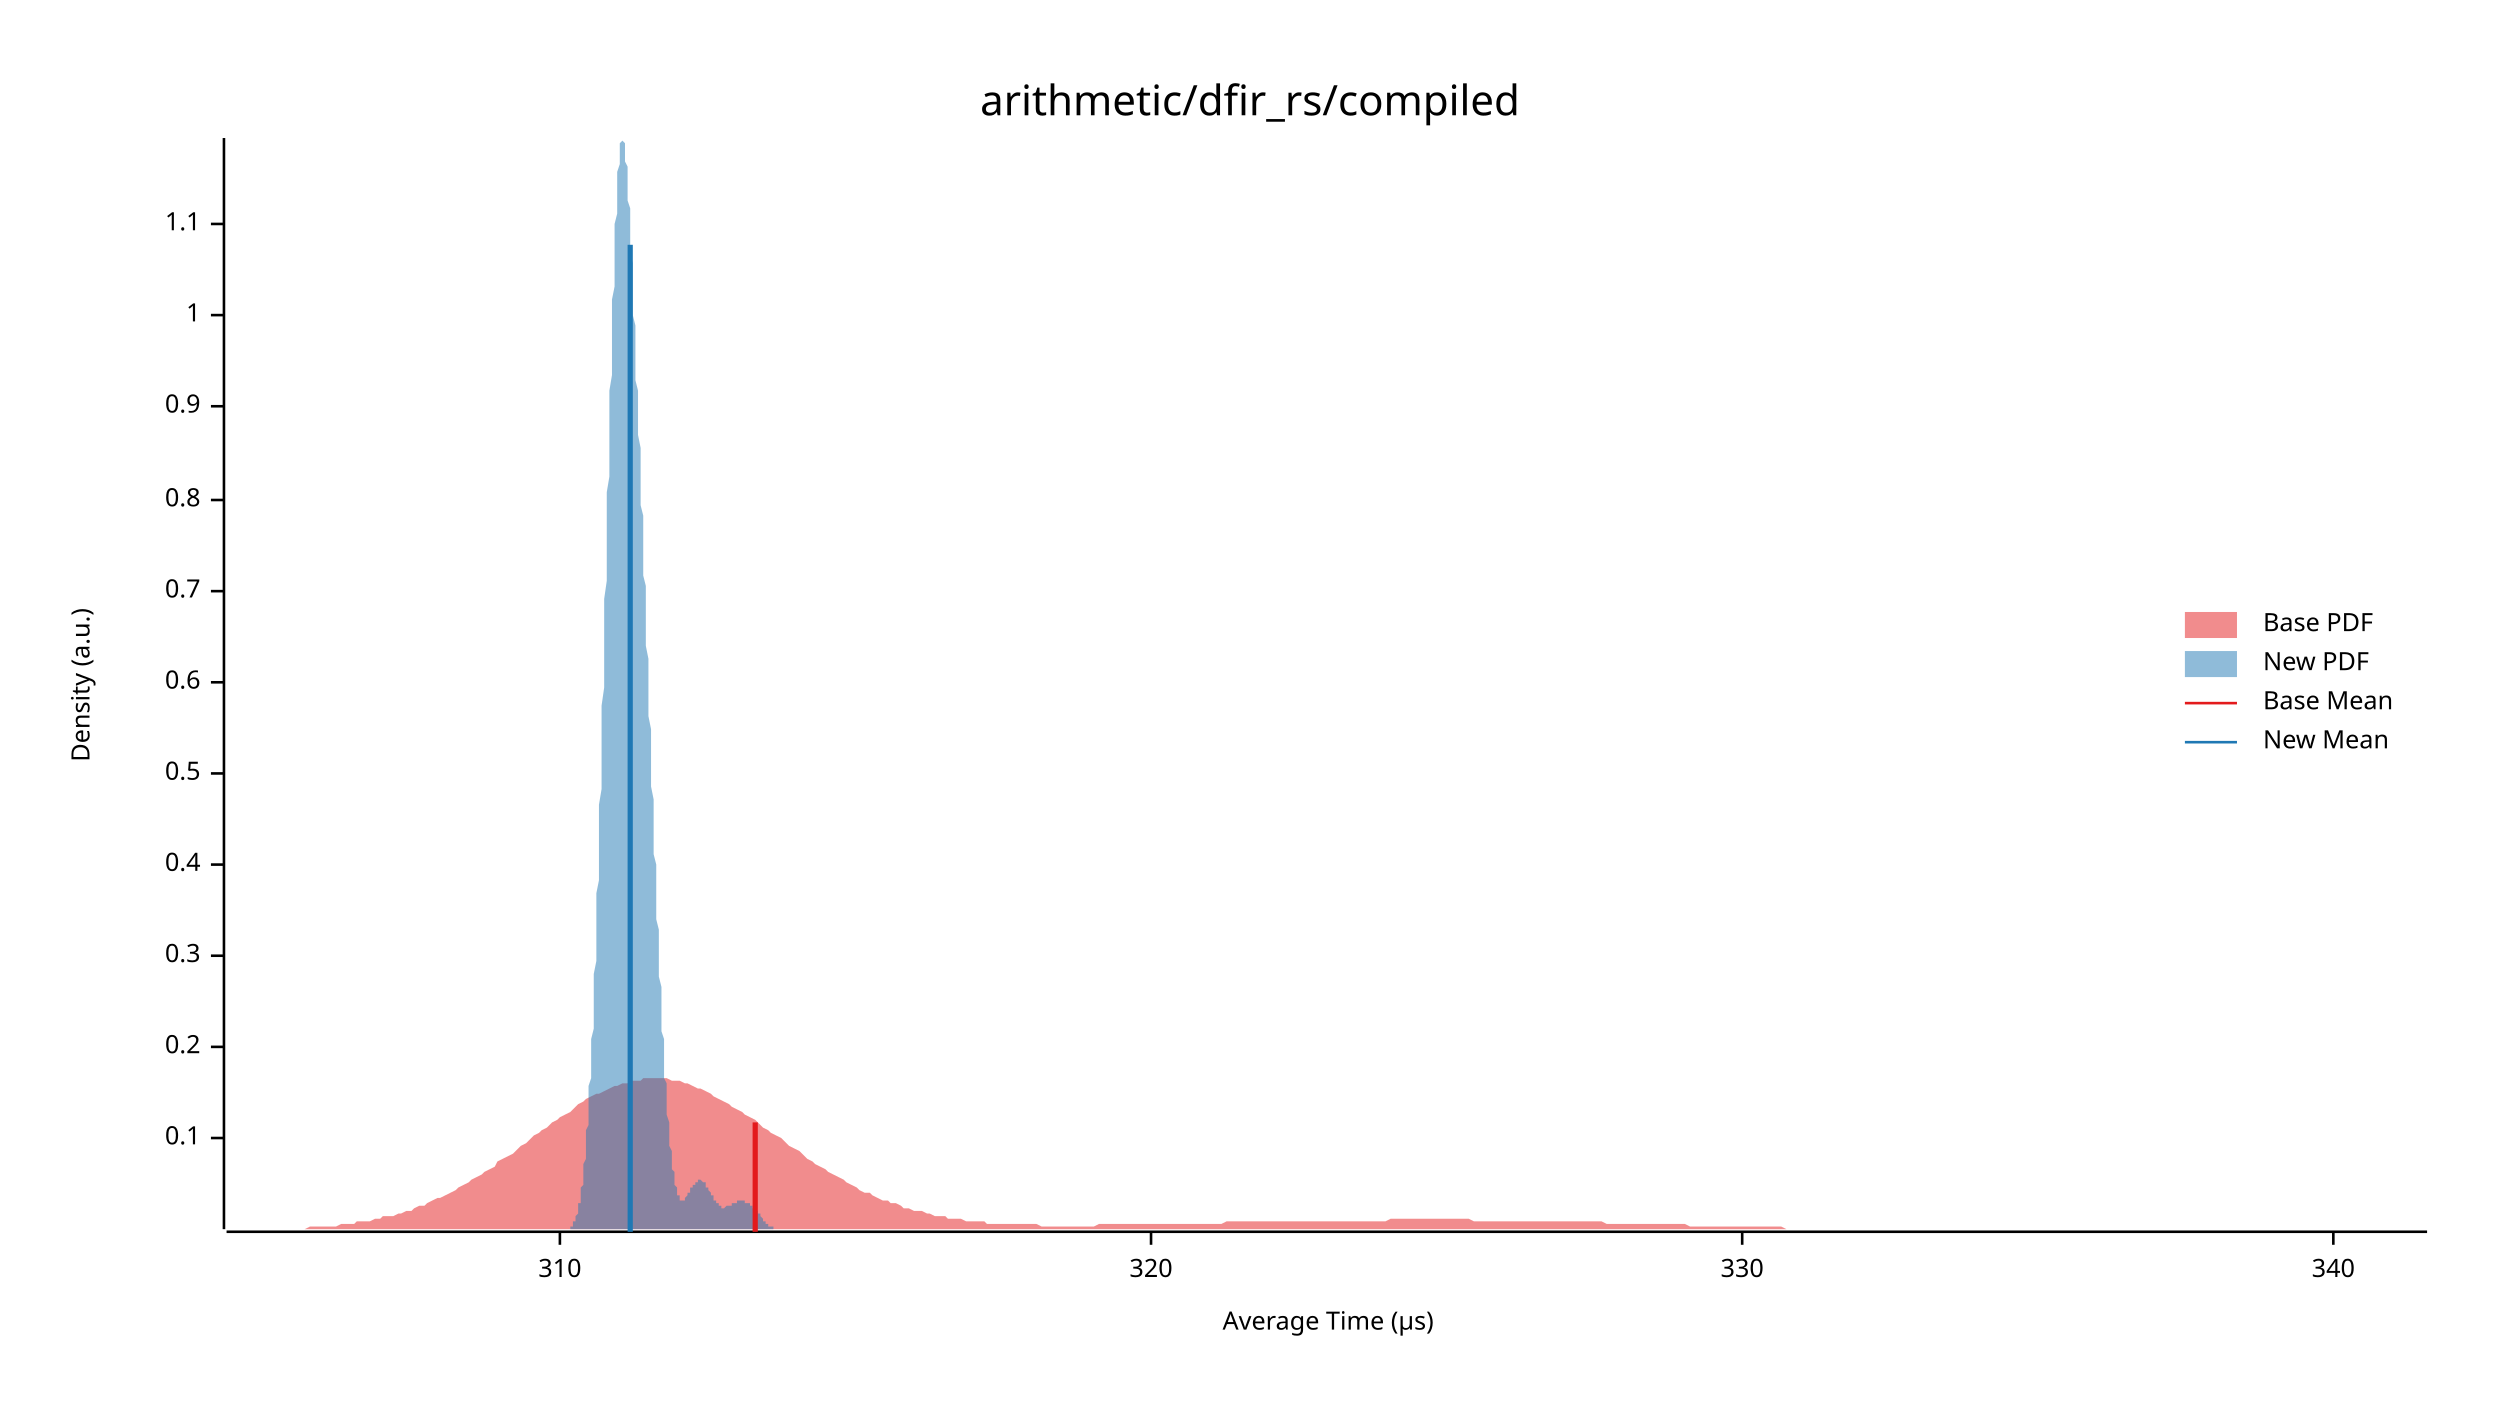
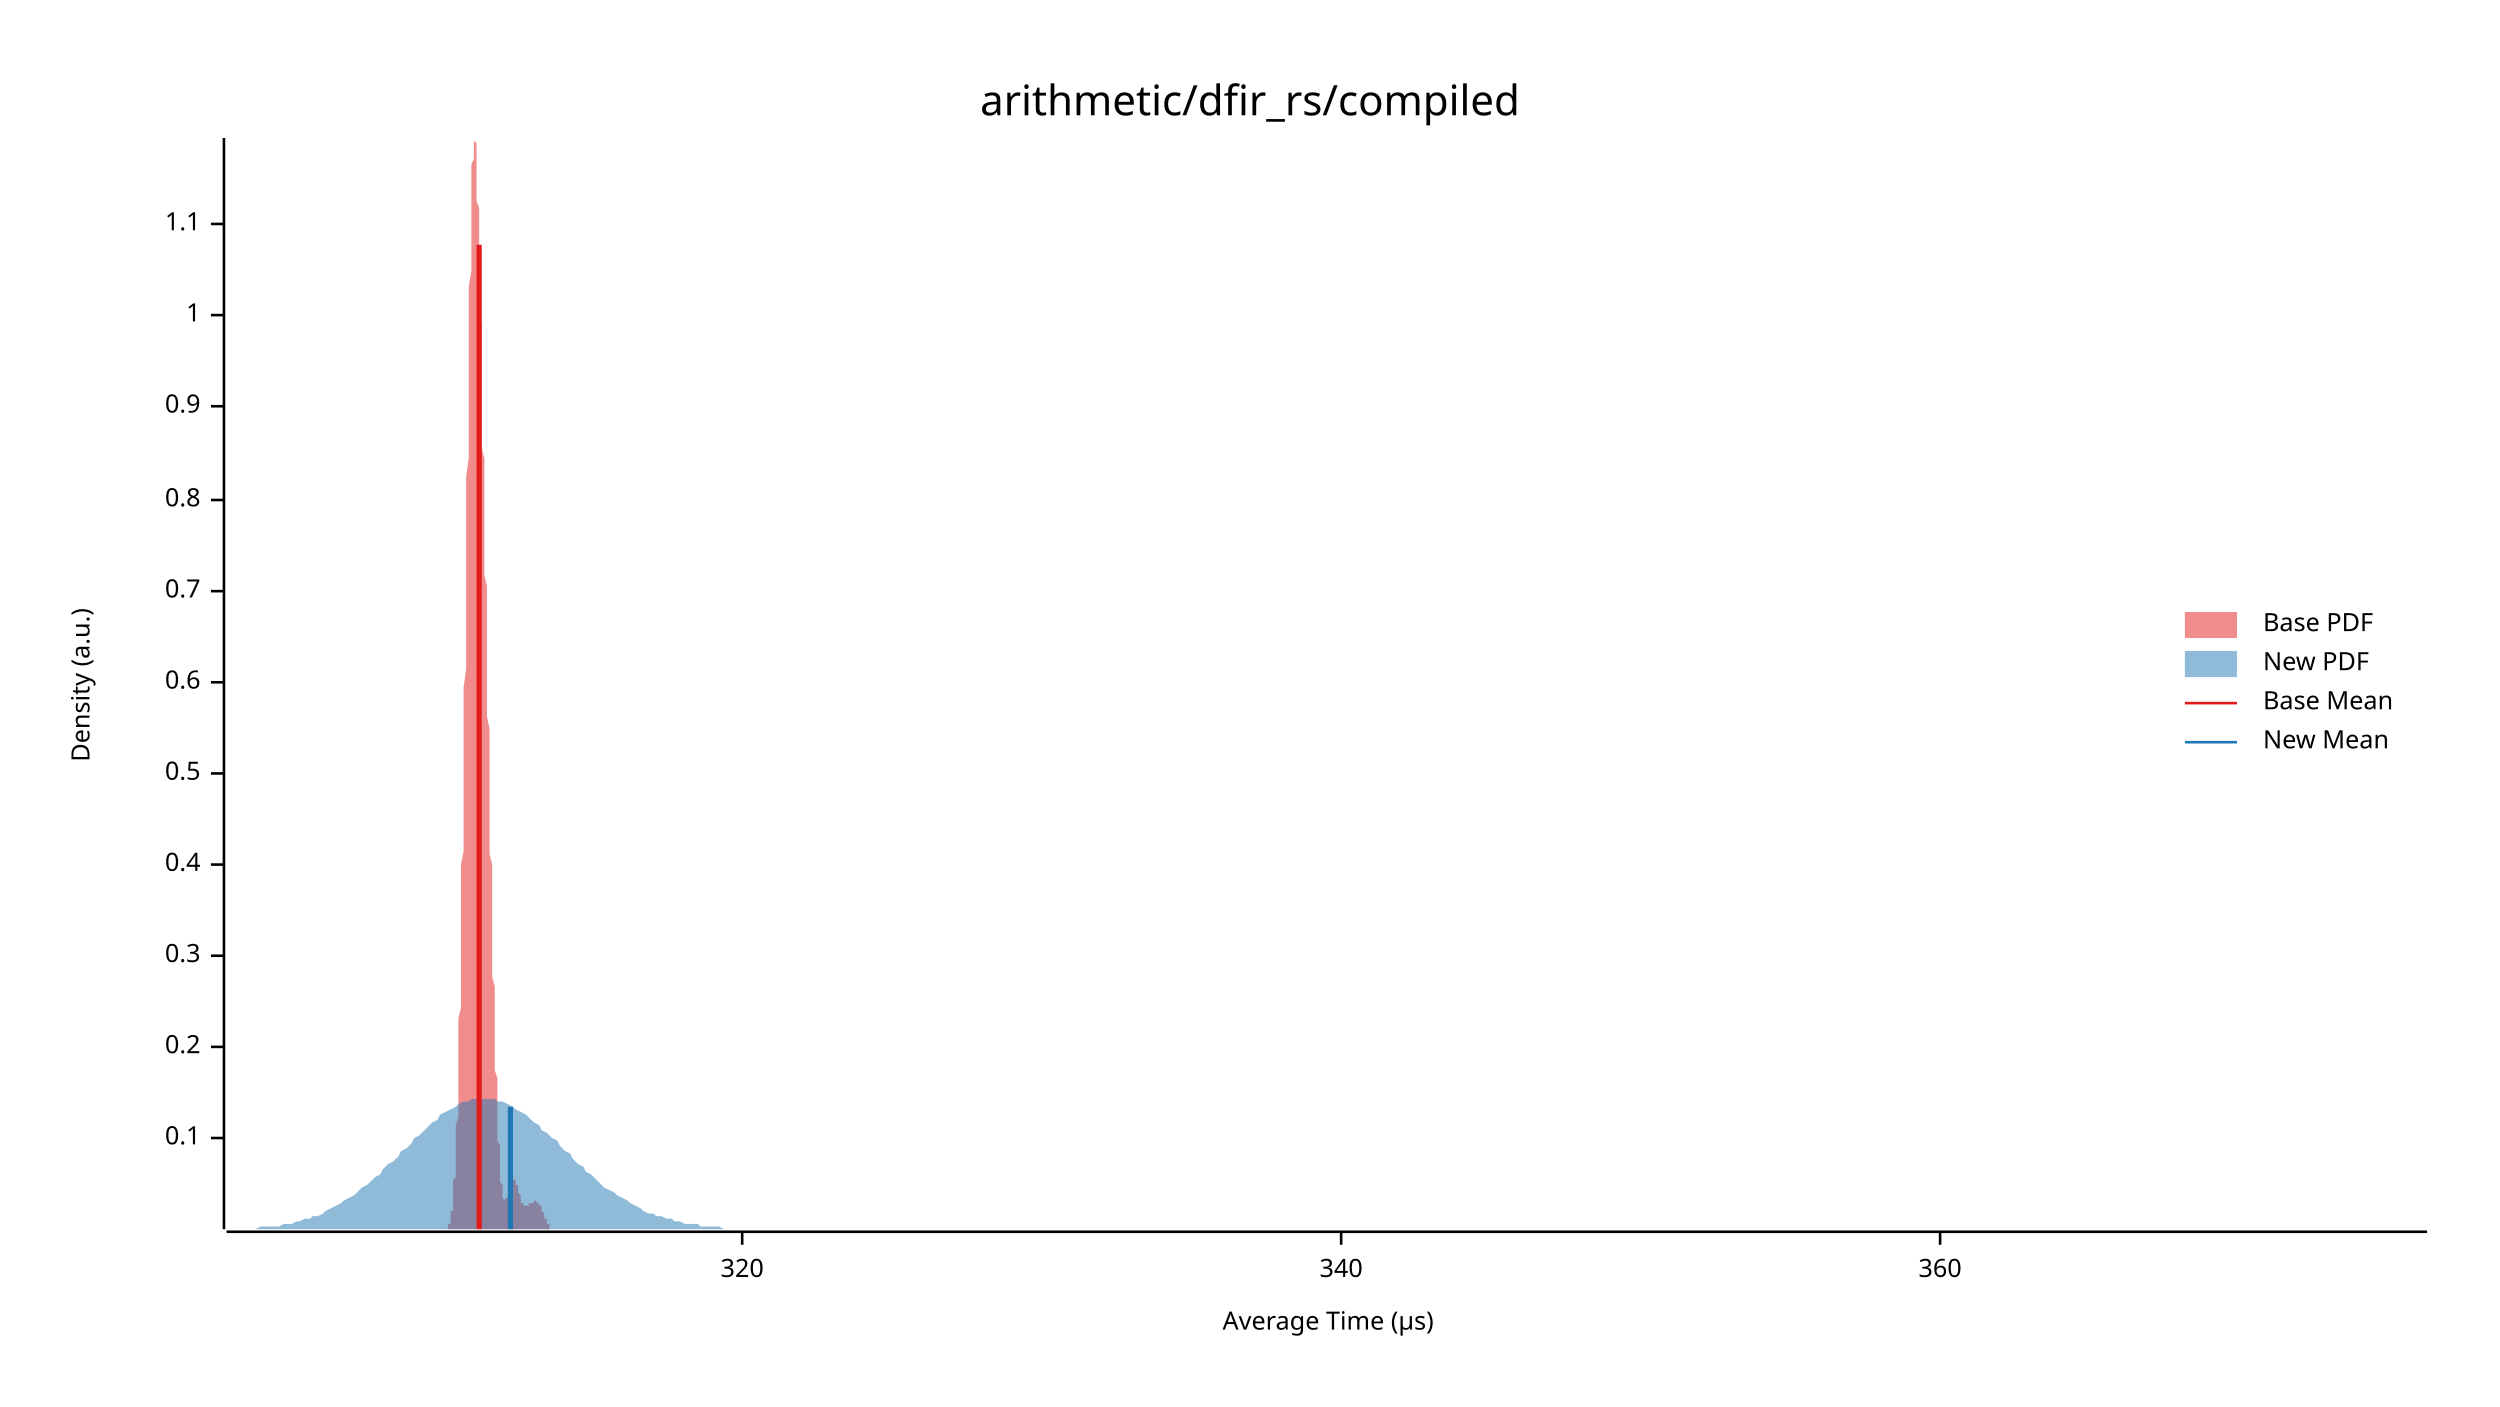
<svg xmlns="http://www.w3.org/2000/svg" width="960" height="540" viewBox="0 0 960 540">
  <text x="480" y="32" dy="0.76em" text-anchor="middle" font-family="sans-serif" font-size="16.129" opacity="1" fill="#000000">
arithmetic/dfir_rs/compiled
</text>
  <text x="27" y="263" dy="0.76em" text-anchor="middle" font-family="sans-serif" font-size="9.677" opacity="1" fill="#000000" transform="rotate(270, 27, 263)">
Density (a.u.)
</text>
  <text x="510" y="513" dy="-0.5ex" text-anchor="middle" font-family="sans-serif" font-size="9.677" opacity="1" fill="#000000">
Average Time (µs)
</text>
  <polyline fill="none" opacity="1" stroke="#000000" stroke-width="1" points="86,53 86,472 " />
  <text x="77" y="437" dy="0.5ex" text-anchor="end" font-family="sans-serif" font-size="9.677" opacity="1" fill="#000000">
0.1
</text>
  <polyline fill="none" opacity="1" stroke="#000000" stroke-width="1" points="81,437 86,437 " />
  <text x="77" y="402" dy="0.5ex" text-anchor="end" font-family="sans-serif" font-size="9.677" opacity="1" fill="#000000">
0.2
</text>
  <polyline fill="none" opacity="1" stroke="#000000" stroke-width="1" points="81,402 86,402 " />
  <text x="77" y="367" dy="0.5ex" text-anchor="end" font-family="sans-serif" font-size="9.677" opacity="1" fill="#000000">
0.3
</text>
  <polyline fill="none" opacity="1" stroke="#000000" stroke-width="1" points="81,367 86,367 " />
  <text x="77" y="332" dy="0.5ex" text-anchor="end" font-family="sans-serif" font-size="9.677" opacity="1" fill="#000000">
0.4
</text>
  <polyline fill="none" opacity="1" stroke="#000000" stroke-width="1" points="81,332 86,332 " />
  <text x="77" y="297" dy="0.5ex" text-anchor="end" font-family="sans-serif" font-size="9.677" opacity="1" fill="#000000">
0.5
</text>
  <polyline fill="none" opacity="1" stroke="#000000" stroke-width="1" points="81,297 86,297 " />
  <text x="77" y="262" dy="0.5ex" text-anchor="end" font-family="sans-serif" font-size="9.677" opacity="1" fill="#000000">
0.6
</text>
  <polyline fill="none" opacity="1" stroke="#000000" stroke-width="1" points="81,262 86,262 " />
  <text x="77" y="227" dy="0.5ex" text-anchor="end" font-family="sans-serif" font-size="9.677" opacity="1" fill="#000000">
0.7
</text>
  <polyline fill="none" opacity="1" stroke="#000000" stroke-width="1" points="81,227 86,227 " />
  <text x="77" y="192" dy="0.5ex" text-anchor="end" font-family="sans-serif" font-size="9.677" opacity="1" fill="#000000">
0.8
</text>
  <polyline fill="none" opacity="1" stroke="#000000" stroke-width="1" points="81,192 86,192 " />
  <text x="77" y="156" dy="0.5ex" text-anchor="end" font-family="sans-serif" font-size="9.677" opacity="1" fill="#000000">
0.9
</text>
  <polyline fill="none" opacity="1" stroke="#000000" stroke-width="1" points="81,156 86,156 " />
  <text x="77" y="121" dy="0.5ex" text-anchor="end" font-family="sans-serif" font-size="9.677" opacity="1" fill="#000000">
1
</text>
  <polyline fill="none" opacity="1" stroke="#000000" stroke-width="1" points="81,121 86,121 " />
  <text x="77" y="86" dy="0.5ex" text-anchor="end" font-family="sans-serif" font-size="9.677" opacity="1" fill="#000000">
1.1
</text>
  <polyline fill="none" opacity="1" stroke="#000000" stroke-width="1" points="81,86 86,86 " />
  <polyline fill="none" opacity="1" stroke="#000000" stroke-width="1" points="87,473 932,473 " />
-   <text x="215" y="483" dy="0.76em" text-anchor="middle" font-family="sans-serif" font-size="9.677" opacity="1" fill="#000000">
- 310
- </text>
-   <polyline fill="none" opacity="1" stroke="#000000" stroke-width="1" points="215,473 215,478 " />
-   <text x="442" y="483" dy="0.76em" text-anchor="middle" font-family="sans-serif" font-size="9.677" opacity="1" fill="#000000">
+   <text x="285" y="483" dy="0.76em" text-anchor="middle" font-family="sans-serif" font-size="9.677" opacity="1" fill="#000000">
320
</text>
-   <polyline fill="none" opacity="1" stroke="#000000" stroke-width="1" points="442,473 442,478 " />
-   <text x="669" y="483" dy="0.76em" text-anchor="middle" font-family="sans-serif" font-size="9.677" opacity="1" fill="#000000">
- 330
- </text>
-   <polyline fill="none" opacity="1" stroke="#000000" stroke-width="1" points="669,473 669,478 " />
-   <text x="896" y="483" dy="0.76em" text-anchor="middle" font-family="sans-serif" font-size="9.677" opacity="1" fill="#000000">
+   <polyline fill="none" opacity="1" stroke="#000000" stroke-width="1" points="285,473 285,478 " />
+   <text x="515" y="483" dy="0.76em" text-anchor="middle" font-family="sans-serif" font-size="9.677" opacity="1" fill="#000000">
340
</text>
-   <polyline fill="none" opacity="1" stroke="#000000" stroke-width="1" points="896,473 896,478 " />
-   <polygon opacity="0.5" fill="#E31A1C" points="87,472 88,472 90,472 92,472 93,472 95,472 97,472 98,472 100,472 102,472 103,472 105,472 107,472 109,472 110,472 112,472 114,472 115,472 117,472 119,471 120,471 122,471 124,471 125,471 127,471 129,471 131,470 132,470 134,470 136,470 137,469 139,469 141,469 142,469 144,468 146,468 147,467 149,467 151,467 153,466 154,466 156,465 158,465 159,464 161,463 163,463 164,462 166,461 168,460 169,460 171,459 173,458 175,457 176,456 178,455 180,454 181,453 183,452 185,451 186,450 188,449 190,448 191,446 193,445 195,444 197,443 198,442 200,440 202,439 203,438 205,436 207,435 208,434 210,433 212,431 214,430 215,429 217,428 219,427 220,426 222,424 224,423 225,422 227,421 229,420 230,420 232,419 234,418 236,417 237,417 239,416 241,416 242,415 244,415 246,415 247,414 249,414 251,414 252,414 254,414 256,414 258,415 259,415 261,415 263,416 264,416 266,417 268,418 269,418 271,419 273,420 274,421 276,422 278,423 280,424 281,425 283,426 285,427 286,428 288,429 290,430 291,431 293,433 295,434 296,435 298,436 300,437 302,439 303,440 305,441 307,442 308,443 310,445 312,446 313,447 315,448 317,449 318,450 320,451 322,452 324,453 325,454 327,455 329,456 330,457 332,458 334,458 335,459 337,460 339,461 341,461 342,462 344,462 346,463 347,464 349,464 351,465 352,465 354,465 356,466 357,466 359,467 361,467 363,467 364,468 366,468 368,468 369,468 371,469 373,469 374,469 376,469 378,469 379,470 381,470 383,470 385,470 386,470 388,470 390,470 391,470 393,470 395,470 396,470 398,470 400,471 401,471 403,471 405,471 407,471 408,471 410,471 412,471 413,471 415,471 417,471 418,471 420,471 422,470 423,470 425,470 427,470 429,470 430,470 432,470 434,470 435,470 437,470 439,470 440,470 442,470 444,470 445,470 447,470 449,470 451,470 452,470 454,470 456,470 457,470 459,470 461,470 462,470 464,470 466,470 468,470 469,470 471,469 473,469 474,469 476,469 478,469 479,469 481,469 483,469 484,469 486,469 488,469 490,469 491,469 493,469 495,469 496,469 498,469 500,469 501,469 503,469 505,469 506,469 508,469 510,469 512,469 513,469 515,469 517,469 518,469 520,469 522,469 523,469 525,469 527,469 528,469 530,469 532,469 534,468 535,468 537,468 539,468 540,468 542,468 544,468 545,468 547,468 549,468 550,468 552,468 554,468 556,468 557,468 559,468 561,468 562,468 564,468 566,469 567,469 569,469 571,469 573,469 574,469 576,469 578,469 579,469 581,469 583,469 584,469 586,469 588,469 589,469 591,469 593,469 595,469 596,469 598,469 600,469 601,469 603,469 605,469 606,469 608,469 610,469 611,469 613,469 615,469 617,470 618,470 620,470 622,470 623,470 625,470 627,470 628,470 630,470 632,470 633,470 635,470 637,470 639,470 640,470 642,470 644,470 645,470 647,470 649,471 650,471 652,471 654,471 655,471 657,471 659,471 661,471 662,471 664,471 666,471 667,471 669,471 671,471 672,471 674,471 676,471 677,471 679,471 681,471 683,471 684,471 686,472 688,472 689,472 691,472 693,472 694,472 696,472 698,472 700,472 701,472 703,472 705,472 706,472 708,472 710,472 711,472 713,472 715,472 716,472 718,472 720,472 722,472 723,472 725,472 727,472 728,472 730,472 732,472 733,472 735,472 737,472 738,472 740,472 742,472 744,472 745,472 747,472 749,472 750,472 752,472 754,472 755,472 757,472 759,472 760,472 762,472 764,472 766,472 767,472 769,472 771,472 772,472 774,472 776,472 777,472 779,472 781,472 782,472 784,472 786,472 788,472 789,472 791,472 793,472 794,472 796,472 798,472 799,472 801,472 803,472 804,472 806,472 808,472 810,472 811,472 813,472 815,472 816,472 818,472 820,472 821,472 823,472 825,472 827,472 828,472 830,472 832,472 833,472 835,472 837,472 838,472 840,472 842,472 843,472 845,472 847,472 849,472 850,472 852,472 854,472 855,472 857,472 859,472 860,472 862,472 864,472 865,472 867,472 869,472 871,472 872,472 874,472 876,472 877,472 879,472 881,472 882,472 884,472 886,472 887,472 889,472 891,472 893,472 894,472 896,472 898,472 899,472 901,472 903,472 904,472 906,472 908,472 909,472 911,472 913,472 915,472 916,472 918,472 920,472 921,472 923,472 925,472 926,472 928,472 930,472 932,472 932,472 87,472 " />
-   <polygon opacity="0.5" fill="#1F78B4" points="217,472 217,472 217,472 217,472 217,472 218,472 218,472 218,472 218,472 218,472 218,472 219,472 219,471 219,471 219,471 219,471 219,471 220,471 220,470 220,470 220,470 220,470 220,469 221,469 221,469 221,468 221,468 221,467 221,467 222,466 222,465 222,465 222,464 222,463 222,462 223,462 223,461 223,460 223,459 223,457 223,456 224,455 224,453 224,452 224,450 224,449 224,447 225,445 225,443 225,441 225,439 225,436 225,434 226,432 226,429 226,426 226,423 226,420 226,417 227,414 227,410 227,407 227,403 227,399 228,395 228,391 228,387 228,383 228,378 228,374 229,369 229,364 229,359 229,354 229,349 229,343 230,338 230,332 230,327 230,321 230,315 230,309 231,303 231,296 231,290 231,284 231,277 231,271 232,264 232,257 232,251 232,244 232,237 232,230 233,223 233,217 233,210 233,203 233,196 233,189 234,183 234,176 234,169 234,163 234,156 234,150 235,144 235,138 235,132 235,126 235,120 235,115 236,110 236,104 236,99 236,95 236,90 236,86 237,82 237,78 237,75 237,71 237,68 237,66 238,63 238,61 238,59 238,58 238,56 238,55 239,54 239,54 239,54 239,53 239,54 239,54 240,55 240,56 240,57 240,59 240,60 240,62 241,64 241,67 241,69 241,72 241,74 241,77 242,80 242,84 242,87 242,90 242,94 242,98 243,101 243,105 243,109 243,113 243,117 243,121 244,125 244,129 244,133 244,137 244,142 244,146 245,150 245,154 245,159 245,163 245,167 246,172 246,176 246,181 246,185 246,189 246,194 247,198 247,203 247,207 247,212 247,216 247,221 248,225 248,230 248,234 248,239 248,243 248,248 249,253 249,257 249,262 249,266 249,271 249,275 250,280 250,284 250,289 250,293 250,298 250,302 251,307 251,311 251,315 251,320 251,324 251,328 252,332 252,336 252,341 252,345 252,349 252,353 253,357 253,361 253,364 253,368 253,372 253,375 254,379 254,383 254,386 254,389 254,393 254,396 255,399 255,402 255,405 255,408 255,411 255,414 256,416 256,419 256,421 256,424 256,426 256,428 257,431 257,433 257,435 257,437 257,438 257,440 258,442 258,444 258,445 258,446 258,448 258,449 259,450 259,451 259,453 259,454 259,454 259,455 260,456 260,457 260,457 260,458 260,459 260,459 261,459 261,460 261,460 261,460 261,460 261,461 262,461 262,461 262,461 262,461 262,461 262,461 263,461 263,460 263,460 263,460 263,460 263,460 264,459 264,459 264,459 264,459 264,458 265,458 265,458 265,457 265,457 265,457 265,456 266,456 266,456 266,456 266,455 266,455 266,455 267,455 267,454 267,454 267,454 267,454 267,454 268,454 268,454 268,453 268,453 268,453 268,453 269,453 269,453 269,453 269,453 269,453 269,453 270,454 270,454 270,454 270,454 270,454 270,454 271,454 271,455 271,455 271,455 271,455 271,456 272,456 272,456 272,456 272,457 272,457 272,457 273,458 273,458 273,458 273,458 273,459 273,459 274,459 274,460 274,460 274,460 274,460 274,461 275,461 275,461 275,461 275,462 275,462 275,462 276,462 276,462 276,463 276,463 276,463 276,463 277,463 277,463 277,463 277,463 277,463 277,464 278,464 278,464 278,464 278,464 278,464 278,464 279,463 279,463 279,463 279,463 279,463 279,463 280,463 280,463 280,463 280,463 280,463 280,463 281,463 281,463 281,462 281,462 281,462 281,462 282,462 282,462 282,462 282,462 282,462 283,462 283,462 283,462 283,462 283,462 283,461 284,461 284,461 284,461 284,461 284,461 284,461 285,461 285,461 285,461 285,461 285,461 285,461 286,461 286,461 286,461 286,461 286,461 286,462 287,462 287,462 287,462 287,462 287,462 287,462 288,462 288,462 288,462 288,462 288,463 288,463 289,463 289,463 289,463 289,463 289,463 289,464 290,464 290,464 290,464 290,464 290,465 290,465 291,465 291,465 291,465 291,466 291,466 291,466 292,466 292,467 292,467 292,467 292,467 292,467 293,468 293,468 293,468 293,468 293,469 293,469 294,469 294,469 294,469 294,469 294,470 294,470 295,470 295,470 295,470 295,470 295,471 295,471 296,471 296,471 296,471 296,471 296,471 296,471 297,471 297,472 297,472 297,472 297,472 297,472 298,472 298,472 298,472 298,472 298,472 298,472 299,472 299,472 299,472 299,472 299,472 299,472 300,472 300,472 300,472 300,472 300,472 300,472 301,472 301,472 217,472 " />
-   <polyline fill="none" opacity="1" stroke="#E31A1C" stroke-width="2" points="290,473 290,431 " />
-   <polyline fill="none" opacity="1" stroke="#1F78B4" stroke-width="2" points="242,473 242,94 " />
+   <polyline fill="none" opacity="1" stroke="#000000" stroke-width="1" points="515,473 515,478 " />
+   <text x="745" y="483" dy="0.76em" text-anchor="middle" font-family="sans-serif" font-size="9.677" opacity="1" fill="#000000">
+ 360
+ </text>
+   <polyline fill="none" opacity="1" stroke="#000000" stroke-width="1" points="745,473 745,478 " />
+   <polygon opacity="0.5" fill="#E31A1C" points="171,472 171,472 171,472 171,472 171,472 171,472 171,472 172,472 172,472 172,472 172,472 172,472 172,471 172,471 172,471 172,471 172,471 172,471 172,470 173,470 173,470 173,470 173,469 173,469 173,468 173,468 173,468 173,467 173,467 173,466 173,465 174,465 174,464 174,463 174,462 174,462 174,461 174,460 174,459 174,457 174,456 174,455 174,453 175,452 175,450 175,449 175,447 175,445 175,443 175,441 175,439 175,436 175,434 175,432 176,429 176,426 176,423 176,420 176,417 176,414 176,410 176,407 176,403 176,399 176,395 176,391 177,387 177,383 177,378 177,374 177,369 177,364 177,359 177,354 177,349 177,343 177,338 177,332 178,327 178,321 178,315 178,309 178,303 178,296 178,290 178,284 178,277 178,271 178,264 179,257 179,251 179,244 179,237 179,230 179,223 179,217 179,210 179,203 179,196 179,189 179,183 180,176 180,169 180,163 180,156 180,150 180,144 180,138 180,132 180,126 180,120 180,115 180,110 181,104 181,99 181,95 181,90 181,86 181,82 181,78 181,75 181,71 181,68 181,66 181,63 182,61 182,59 182,58 182,56 182,55 182,54 182,54 182,54 182,53 182,54 182,54 183,55 183,56 183,57 183,59 183,60 183,62 183,64 183,67 183,69 183,72 183,74 183,77 184,80 184,84 184,87 184,90 184,94 184,98 184,101 184,105 184,109 184,113 184,117 184,121 185,125 185,129 185,133 185,137 185,142 185,146 185,150 185,154 185,159 185,163 185,167 185,172 186,176 186,181 186,185 186,189 186,194 186,198 186,203 186,207 186,212 186,216 186,221 187,225 187,230 187,234 187,239 187,243 187,248 187,253 187,257 187,262 187,266 187,271 187,275 188,280 188,284 188,289 188,293 188,298 188,302 188,307 188,311 188,315 188,320 188,324 188,328 189,332 189,336 189,341 189,345 189,349 189,353 189,357 189,361 189,364 189,368 189,372 189,375 190,379 190,383 190,386 190,389 190,393 190,396 190,399 190,402 190,405 190,408 190,411 191,414 191,416 191,419 191,421 191,424 191,426 191,428 191,431 191,433 191,435 191,437 191,438 192,440 192,442 192,444 192,445 192,446 192,448 192,449 192,450 192,451 192,453 192,454 192,454 193,455 193,456 193,457 193,457 193,458 193,459 193,459 193,459 193,460 193,460 193,460 193,460 194,461 194,461 194,461 194,461 194,461 194,461 194,461 194,460 194,460 194,460 194,460 195,460 195,460 195,459 195,459 195,459 195,459 195,458 195,458 195,458 195,457 195,457 195,457 196,456 196,456 196,456 196,456 196,455 196,455 196,455 196,455 196,454 196,454 196,454 196,454 197,454 197,454 197,454 197,453 197,453 197,453 197,453 197,453 197,453 197,453 197,453 198,453 198,453 198,454 198,454 198,454 198,454 198,454 198,454 198,454 198,455 198,455 198,455 199,455 199,456 199,456 199,456 199,456 199,457 199,457 199,457 199,458 199,458 199,458 199,458 200,459 200,459 200,459 200,460 200,460 200,460 200,460 200,461 200,461 200,461 200,461 200,462 201,462 201,462 201,462 201,462 201,463 201,463 201,463 201,463 201,463 201,463 201,463 202,463 202,463 202,463 202,464 202,464 202,464 202,464 202,464 202,464 202,463 202,463 202,463 203,463 203,463 203,463 203,463 203,463 203,463 203,463 203,463 203,463 203,463 203,463 203,462 204,462 204,462 204,462 204,462 204,462 204,462 204,462 204,462 204,462 204,462 204,462 204,462 205,462 205,461 205,461 205,461 205,461 205,461 205,461 205,461 205,461 205,461 205,461 206,461 206,461 206,461 206,461 206,461 206,461 206,461 206,461 206,462 206,462 206,462 206,462 207,462 207,462 207,462 207,462 207,462 207,462 207,462 207,463 207,463 207,463 207,463 207,463 208,463 208,463 208,464 208,464 208,464 208,464 208,464 208,465 208,465 208,465 208,465 208,465 209,466 209,466 209,466 209,466 209,467 209,467 209,467 209,467 209,467 209,468 209,468 210,468 210,468 210,469 210,469 210,469 210,469 210,469 210,469 210,470 210,470 210,470 210,470 211,470 211,470 211,471 211,471 211,471 211,471 211,471 211,471 211,471 211,471 211,471 211,472 212,472 212,472 212,472 212,472 212,472 212,472 212,472 212,472 212,472 212,472 212,472 213,472 213,472 213,472 213,472 213,472 213,472 213,472 213,472 213,472 213,472 213,472 213,472 213,472 171,472 " />
+   <polygon opacity="0.5" fill="#1F78B4" points="87,472 88,472 90,472 92,472 93,472 95,472 97,472 98,472 100,471 102,471 103,471 105,471 107,471 109,470 110,470 112,470 114,469 115,469 117,468 119,468 120,467 122,467 124,466 125,465 127,464 129,463 131,462 132,461 134,460 136,459 137,458 139,456 141,455 142,454 144,452 146,451 147,449 149,447 151,446 153,444 154,442 156,441 158,439 159,437 161,436 163,434 164,433 166,431 168,430 169,428 171,427 173,426 175,425 176,424 178,423 180,423 181,422 183,422 185,422 186,422 188,422 190,422 191,423 193,423 195,424 197,425 198,426 200,427 202,428 203,429 205,431 207,432 208,434 210,435 212,437 214,438 215,440 217,442 219,443 220,445 222,447 224,448 225,450 227,451 229,453 230,454 232,456 234,457 236,458 237,459 239,460 241,461 242,462 244,463 246,464 247,465 249,466 251,466 252,467 254,467 256,468 258,468 259,469 261,469 263,470 264,470 266,470 268,470 269,471 271,471 273,471 274,471 276,471 278,472 280,472 281,472 283,472 285,472 286,472 288,472 290,472 291,472 293,472 295,472 296,472 298,472 300,472 302,472 303,472 305,472 307,472 308,472 310,472 312,472 313,472 315,472 317,472 318,472 320,472 322,472 324,472 325,472 327,472 329,472 330,472 332,472 334,472 335,472 337,472 339,472 341,472 342,472 344,472 346,472 347,472 349,472 351,472 352,472 354,472 356,472 357,472 359,472 361,472 363,472 364,472 366,472 368,472 369,472 371,472 373,472 374,472 376,472 378,472 379,472 381,472 383,472 385,472 386,472 388,472 390,472 391,472 393,472 395,472 396,472 398,472 400,472 401,472 403,472 405,472 407,472 408,472 410,472 412,472 413,472 415,472 417,472 418,472 420,472 422,472 423,472 425,472 427,472 429,472 430,472 432,472 434,472 435,472 437,472 439,472 440,472 442,472 444,472 445,472 447,472 449,472 451,472 452,472 454,472 456,472 457,472 459,472 461,472 462,472 464,472 466,472 468,472 469,472 471,472 473,472 474,472 476,472 478,472 479,472 481,472 483,472 484,472 486,472 488,472 490,472 491,472 493,472 495,472 496,472 498,472 500,472 501,472 503,472 505,472 506,472 508,472 510,472 512,472 513,472 515,472 517,472 518,472 520,472 522,472 523,472 525,472 527,472 528,472 530,472 532,472 534,472 535,472 537,472 539,472 540,472 542,472 544,472 545,472 547,472 549,472 550,472 552,472 554,472 556,472 557,472 559,472 561,472 562,472 564,472 566,472 567,472 569,472 571,472 573,472 574,472 576,472 578,472 579,472 581,472 583,472 584,472 586,472 588,472 589,472 591,472 593,472 595,472 596,472 598,472 600,472 601,472 603,472 605,472 606,472 608,472 610,472 611,472 613,472 615,472 617,472 618,472 620,472 622,472 623,472 625,472 627,472 628,472 630,472 632,472 633,472 635,472 637,472 639,472 640,472 642,472 644,472 645,472 647,472 649,472 650,472 652,472 654,472 655,472 657,472 659,472 661,472 662,472 664,472 666,472 667,472 669,472 671,472 672,472 674,472 676,472 677,472 679,472 681,472 683,472 684,472 686,472 688,472 689,472 691,472 693,472 694,472 696,472 698,472 700,472 701,472 703,472 705,472 706,472 708,472 710,472 711,472 713,472 715,472 716,472 718,472 720,472 722,472 723,472 725,472 727,472 728,472 730,472 732,472 733,472 735,472 737,472 738,472 740,472 742,472 744,472 745,472 747,472 749,472 750,472 752,472 754,472 755,472 757,472 759,472 760,472 762,472 764,472 766,472 767,472 769,472 771,472 772,472 774,472 776,472 777,472 779,472 781,472 782,472 784,472 786,472 788,472 789,472 791,472 793,472 794,472 796,472 798,472 799,472 801,472 803,472 804,472 806,472 808,472 810,472 811,472 813,472 815,472 816,472 818,472 820,472 821,472 823,472 825,472 827,472 828,472 830,472 832,472 833,472 835,472 837,472 838,472 840,472 842,472 843,472 845,472 847,472 849,472 850,472 852,472 854,472 855,472 857,472 859,472 860,472 862,472 864,472 865,472 867,472 869,472 871,472 872,472 874,472 876,472 877,472 879,472 881,472 882,472 884,472 886,472 887,472 889,472 891,472 893,472 894,472 896,472 898,472 899,472 901,472 903,472 904,472 906,472 908,472 909,472 911,472 913,472 915,472 916,472 918,472 920,472 921,472 923,472 925,472 926,472 928,472 930,472 932,472 932,472 87,472 " />
+   <polyline fill="none" opacity="1" stroke="#E31A1C" stroke-width="2" points="184,472 184,94 " />
+   <polyline fill="none" opacity="1" stroke="#1F78B4" stroke-width="2" points="196,472 196,425 " />
  <text x="869" y="235" dy="0.76em" text-anchor="start" font-family="sans-serif" font-size="9.677" opacity="1" fill="#000000">
Base PDF
</text>
  <text x="869" y="250" dy="0.76em" text-anchor="start" font-family="sans-serif" font-size="9.677" opacity="1" fill="#000000">
New PDF
</text>
  <text x="869" y="265" dy="0.76em" text-anchor="start" font-family="sans-serif" font-size="9.677" opacity="1" fill="#000000">
Base Mean
</text>
  <text x="869" y="280" dy="0.76em" text-anchor="start" font-family="sans-serif" font-size="9.677" opacity="1" fill="#000000">
New Mean
</text>
  <rect x="839" y="235" width="20" height="10" opacity="0.5" fill="#E31A1C" stroke="none" />
  <rect x="839" y="250" width="20" height="10" opacity="0.5" fill="#1F78B4" stroke="none" />
  <polyline fill="none" opacity="1" stroke="#E31A1C" stroke-width="1" points="839,270 859,270 " />
  <polyline fill="none" opacity="1" stroke="#1F78B4" stroke-width="1" points="839,285 859,285 " />
</svg>
